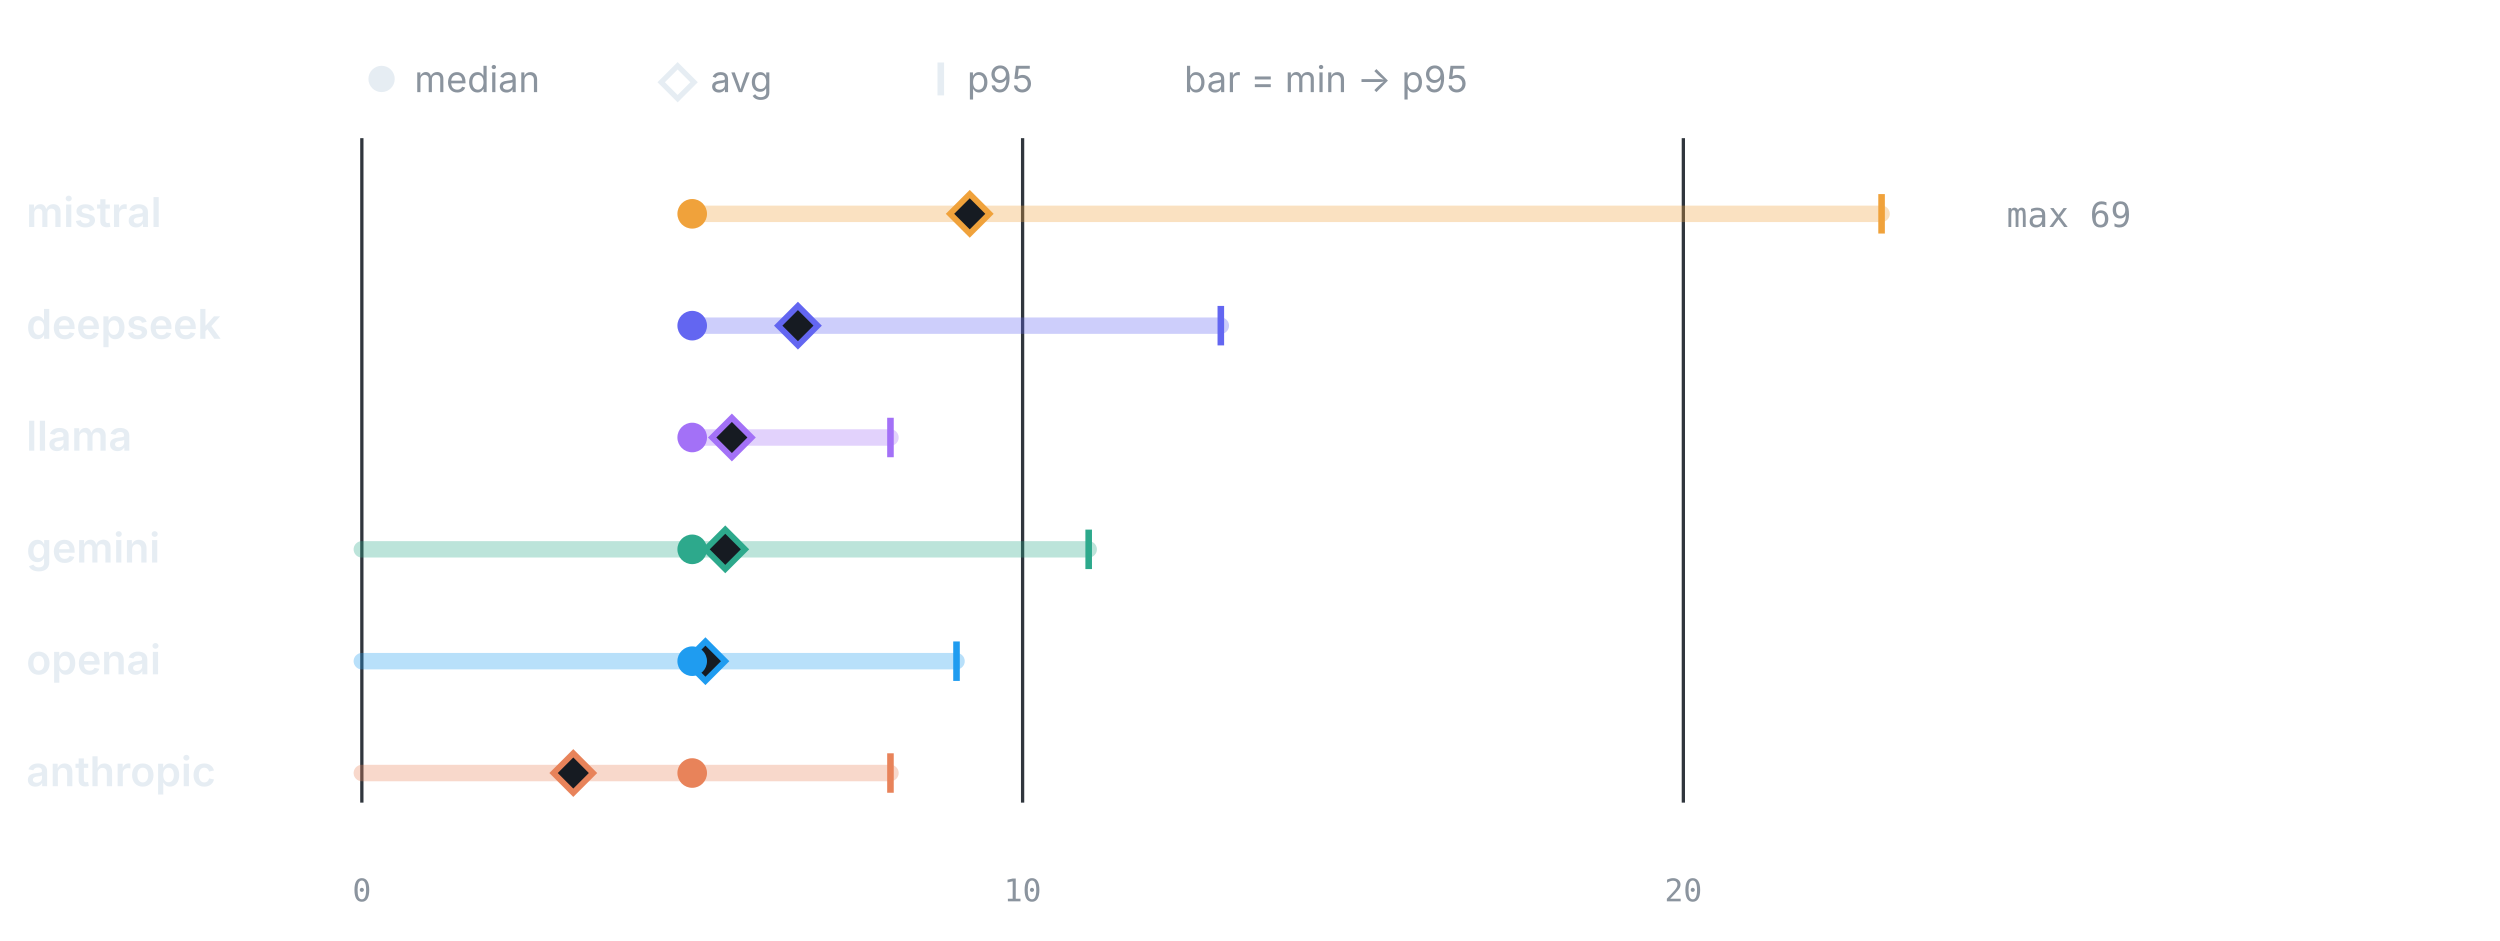
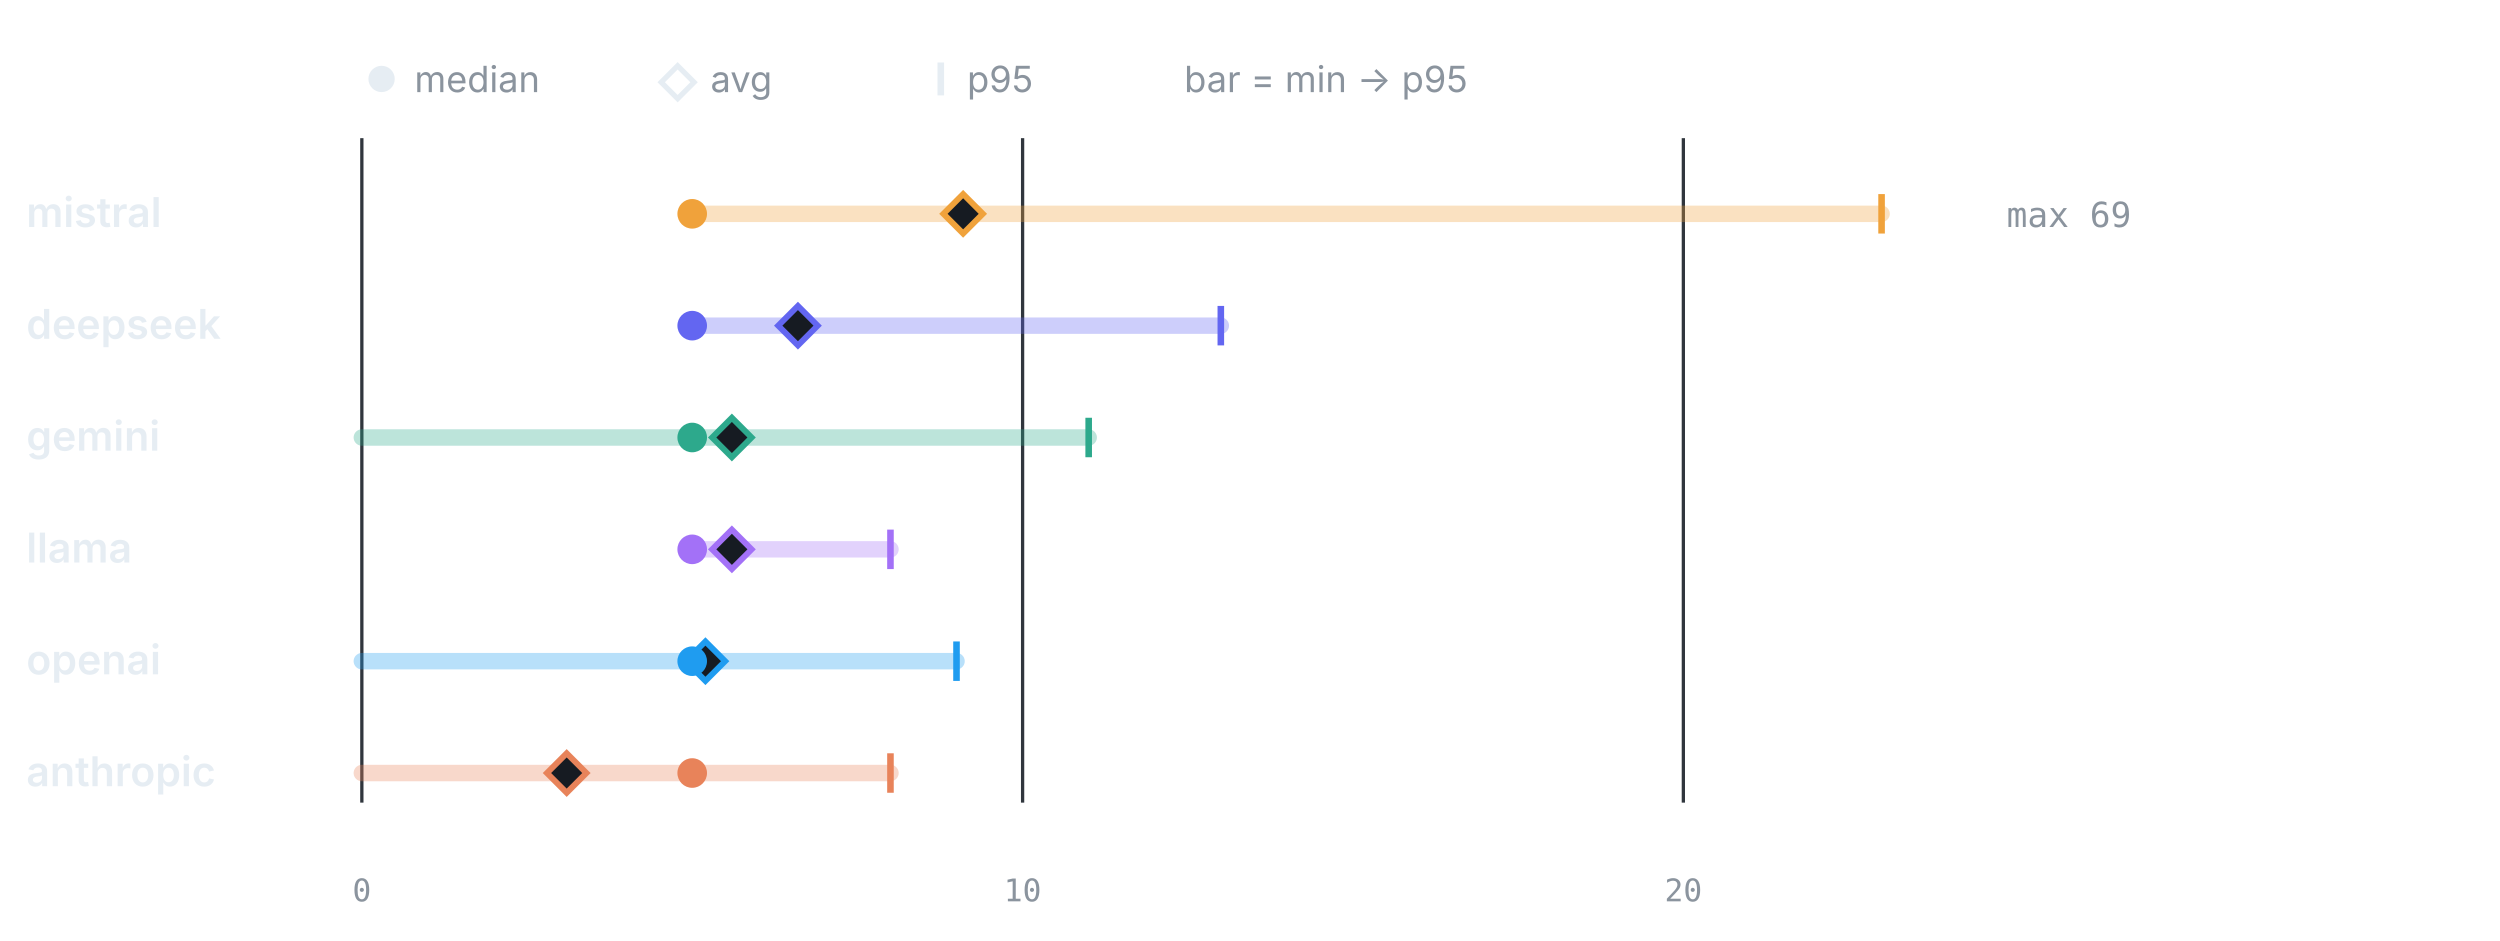
<svg xmlns="http://www.w3.org/2000/svg" viewBox="0 0 760 286" width="760" height="286" role="img" aria-label="LLM calls per test by provider" font-family="-apple-system,BlinkMacSystemFont,'Segoe UI',system-ui,sans-serif">
  <circle cx="116" cy="24" r="4" fill="#e6edf3" />
  <text x="126" y="28" font-size="11" font-weight="400" text-anchor="start" fill="#8b949e">median</text>
  <path d="M206 20 l5 5 -5 5 -5 -5 z" fill="none" stroke="#e6edf3" stroke-width="1.6" />
  <text x="216" y="28" font-size="11" font-weight="400" text-anchor="start" fill="#8b949e">avg</text>
  <line x1="286" y1="19" x2="286" y2="29" stroke="#e6edf3" stroke-width="2" />
  <text x="294" y="28" font-size="11" font-weight="400" text-anchor="start" fill="#8b949e">p95</text>
  <text x="360" y="28" font-size="11" font-weight="400" text-anchor="start" fill="#8b949e">bar = min → p95</text>
  <line x1="110" y1="42" x2="110" y2="244" stroke="#30363d" stroke-width="1" />
  <text x="110" y="274" font-size="9.5" font-weight="400" text-anchor="middle" fill="#8b949e" font-family="ui-monospace,SFMono-Regular,Menlo,monospace">0</text>
  <line x1="310.87" y1="42" x2="310.87" y2="244" stroke="#30363d" stroke-width="1" />
  <text x="310.87" y="274" font-size="9.5" font-weight="400" text-anchor="middle" fill="#8b949e" font-family="ui-monospace,SFMono-Regular,Menlo,monospace">10</text>
  <line x1="511.74" y1="42" x2="511.74" y2="244" stroke="#30363d" stroke-width="1" />
  <text x="511.74" y="274" font-size="9.5" font-weight="400" text-anchor="middle" fill="#8b949e" font-family="ui-monospace,SFMono-Regular,Menlo,monospace">20</text>
  <text x="8" y="69" font-size="12.5" font-weight="600" text-anchor="start" fill="#e6edf3">mistral</text>
  <line x1="210.43" y1="65" x2="572" y2="65" stroke="#F0A23B" stroke-width="5" stroke-linecap="round" opacity="0.32" />
  <line x1="572" y1="59" x2="572" y2="71" stroke="#F0A23B" stroke-width="2" />
-   <path d="M294.8 59 l6 6 -6 6 -6 -6 z" fill="#161b22" stroke="#F0A23B" stroke-width="1.8" />
+   <path d="M292.79 59 l6 6 -6 6 -6 -6 z" fill="#161b22" stroke="#F0A23B" stroke-width="1.8" />
  <circle cx="210.43" cy="65" r="4.5" fill="#F0A23B" />
  <text x="610" y="69" font-size="10.5" font-weight="400" text-anchor="start" fill="#8b949e" font-family="ui-monospace,SFMono-Regular,Menlo,monospace">max 69</text>
  <text x="8" y="103" font-size="12.5" font-weight="600" text-anchor="start" fill="#e6edf3">deepseek</text>
  <line x1="210.43" y1="99" x2="371.13" y2="99" stroke="#6366F1" stroke-width="5" stroke-linecap="round" opacity="0.32" />
  <line x1="371.13" y1="93" x2="371.13" y2="105" stroke="#6366F1" stroke-width="2" />
  <path d="M242.57 93 l6 6 -6 6 -6 -6 z" fill="#161b22" stroke="#6366F1" stroke-width="1.8" />
  <circle cx="210.43" cy="99" r="4.5" fill="#6366F1" />
-   <text x="8" y="137" font-size="12.5" font-weight="600" text-anchor="start" fill="#e6edf3">llama</text>
-   <line x1="210.43" y1="133" x2="270.7" y2="133" stroke="#A371F7" stroke-width="5" stroke-linecap="round" opacity="0.32" />
-   <line x1="270.7" y1="127" x2="270.7" y2="139" stroke="#A371F7" stroke-width="2" />
-   <path d="M222.49 127 l6 6 -6 6 -6 -6 z" fill="#161b22" stroke="#A371F7" stroke-width="1.8" />
-   <circle cx="210.43" cy="133" r="4.5" fill="#A371F7" />
-   <text x="8" y="171" font-size="12.5" font-weight="600" text-anchor="start" fill="#e6edf3">gemini</text>
-   <line x1="110" y1="167" x2="330.96" y2="167" stroke="#2DA98C" stroke-width="5" stroke-linecap="round" opacity="0.32" />
-   <line x1="330.96" y1="161" x2="330.96" y2="173" stroke="#2DA98C" stroke-width="2" />
-   <path d="M220.48 161 l6 6 -6 6 -6 -6 z" fill="#161b22" stroke="#2DA98C" stroke-width="1.8" />
-   <circle cx="210.43" cy="167" r="4.5" fill="#2DA98C" />
+   <text x="8" y="137" font-size="12.5" font-weight="600" text-anchor="start" fill="#e6edf3">gemini</text>
+   <line x1="110" y1="133" x2="330.96" y2="133" stroke="#2DA98C" stroke-width="5" stroke-linecap="round" opacity="0.32" />
+   <line x1="330.96" y1="127" x2="330.96" y2="139" stroke="#2DA98C" stroke-width="2" />
+   <path d="M222.49 127 l6 6 -6 6 -6 -6 z" fill="#161b22" stroke="#2DA98C" stroke-width="1.8" />
+   <circle cx="210.43" cy="133" r="4.5" fill="#2DA98C" />
+   <text x="8" y="171" font-size="12.5" font-weight="600" text-anchor="start" fill="#e6edf3">llama</text>
+   <line x1="210.43" y1="167" x2="270.7" y2="167" stroke="#A371F7" stroke-width="5" stroke-linecap="round" opacity="0.32" />
+   <line x1="270.7" y1="161" x2="270.7" y2="173" stroke="#A371F7" stroke-width="2" />
+   <path d="M222.49 161 l6 6 -6 6 -6 -6 z" fill="#161b22" stroke="#A371F7" stroke-width="1.8" />
+   <circle cx="210.43" cy="167" r="4.5" fill="#A371F7" />
  <text x="8" y="205" font-size="12.5" font-weight="600" text-anchor="start" fill="#e6edf3">openai</text>
  <line x1="110" y1="201" x2="290.78" y2="201" stroke="#1F9CF0" stroke-width="5" stroke-linecap="round" opacity="0.32" />
  <line x1="290.78" y1="195" x2="290.78" y2="207" stroke="#1F9CF0" stroke-width="2" />
  <path d="M214.45 195 l6 6 -6 6 -6 -6 z" fill="#161b22" stroke="#1F9CF0" stroke-width="1.8" />
  <circle cx="210.43" cy="201" r="4.5" fill="#1F9CF0" />
  <text x="8" y="239" font-size="12.5" font-weight="600" text-anchor="start" fill="#e6edf3">anthropic</text>
  <line x1="110" y1="235" x2="270.7" y2="235" stroke="#E8835A" stroke-width="5" stroke-linecap="round" opacity="0.32" />
  <line x1="270.7" y1="229" x2="270.7" y2="241" stroke="#E8835A" stroke-width="2" />
-   <path d="M174.28 229 l6 6 -6 6 -6 -6 z" fill="#161b22" stroke="#E8835A" stroke-width="1.8" />
+   <path d="M172.27 229 l6 6 -6 6 -6 -6 z" fill="#161b22" stroke="#E8835A" stroke-width="1.8" />
  <circle cx="210.43" cy="235" r="4.5" fill="#E8835A" />
</svg>
